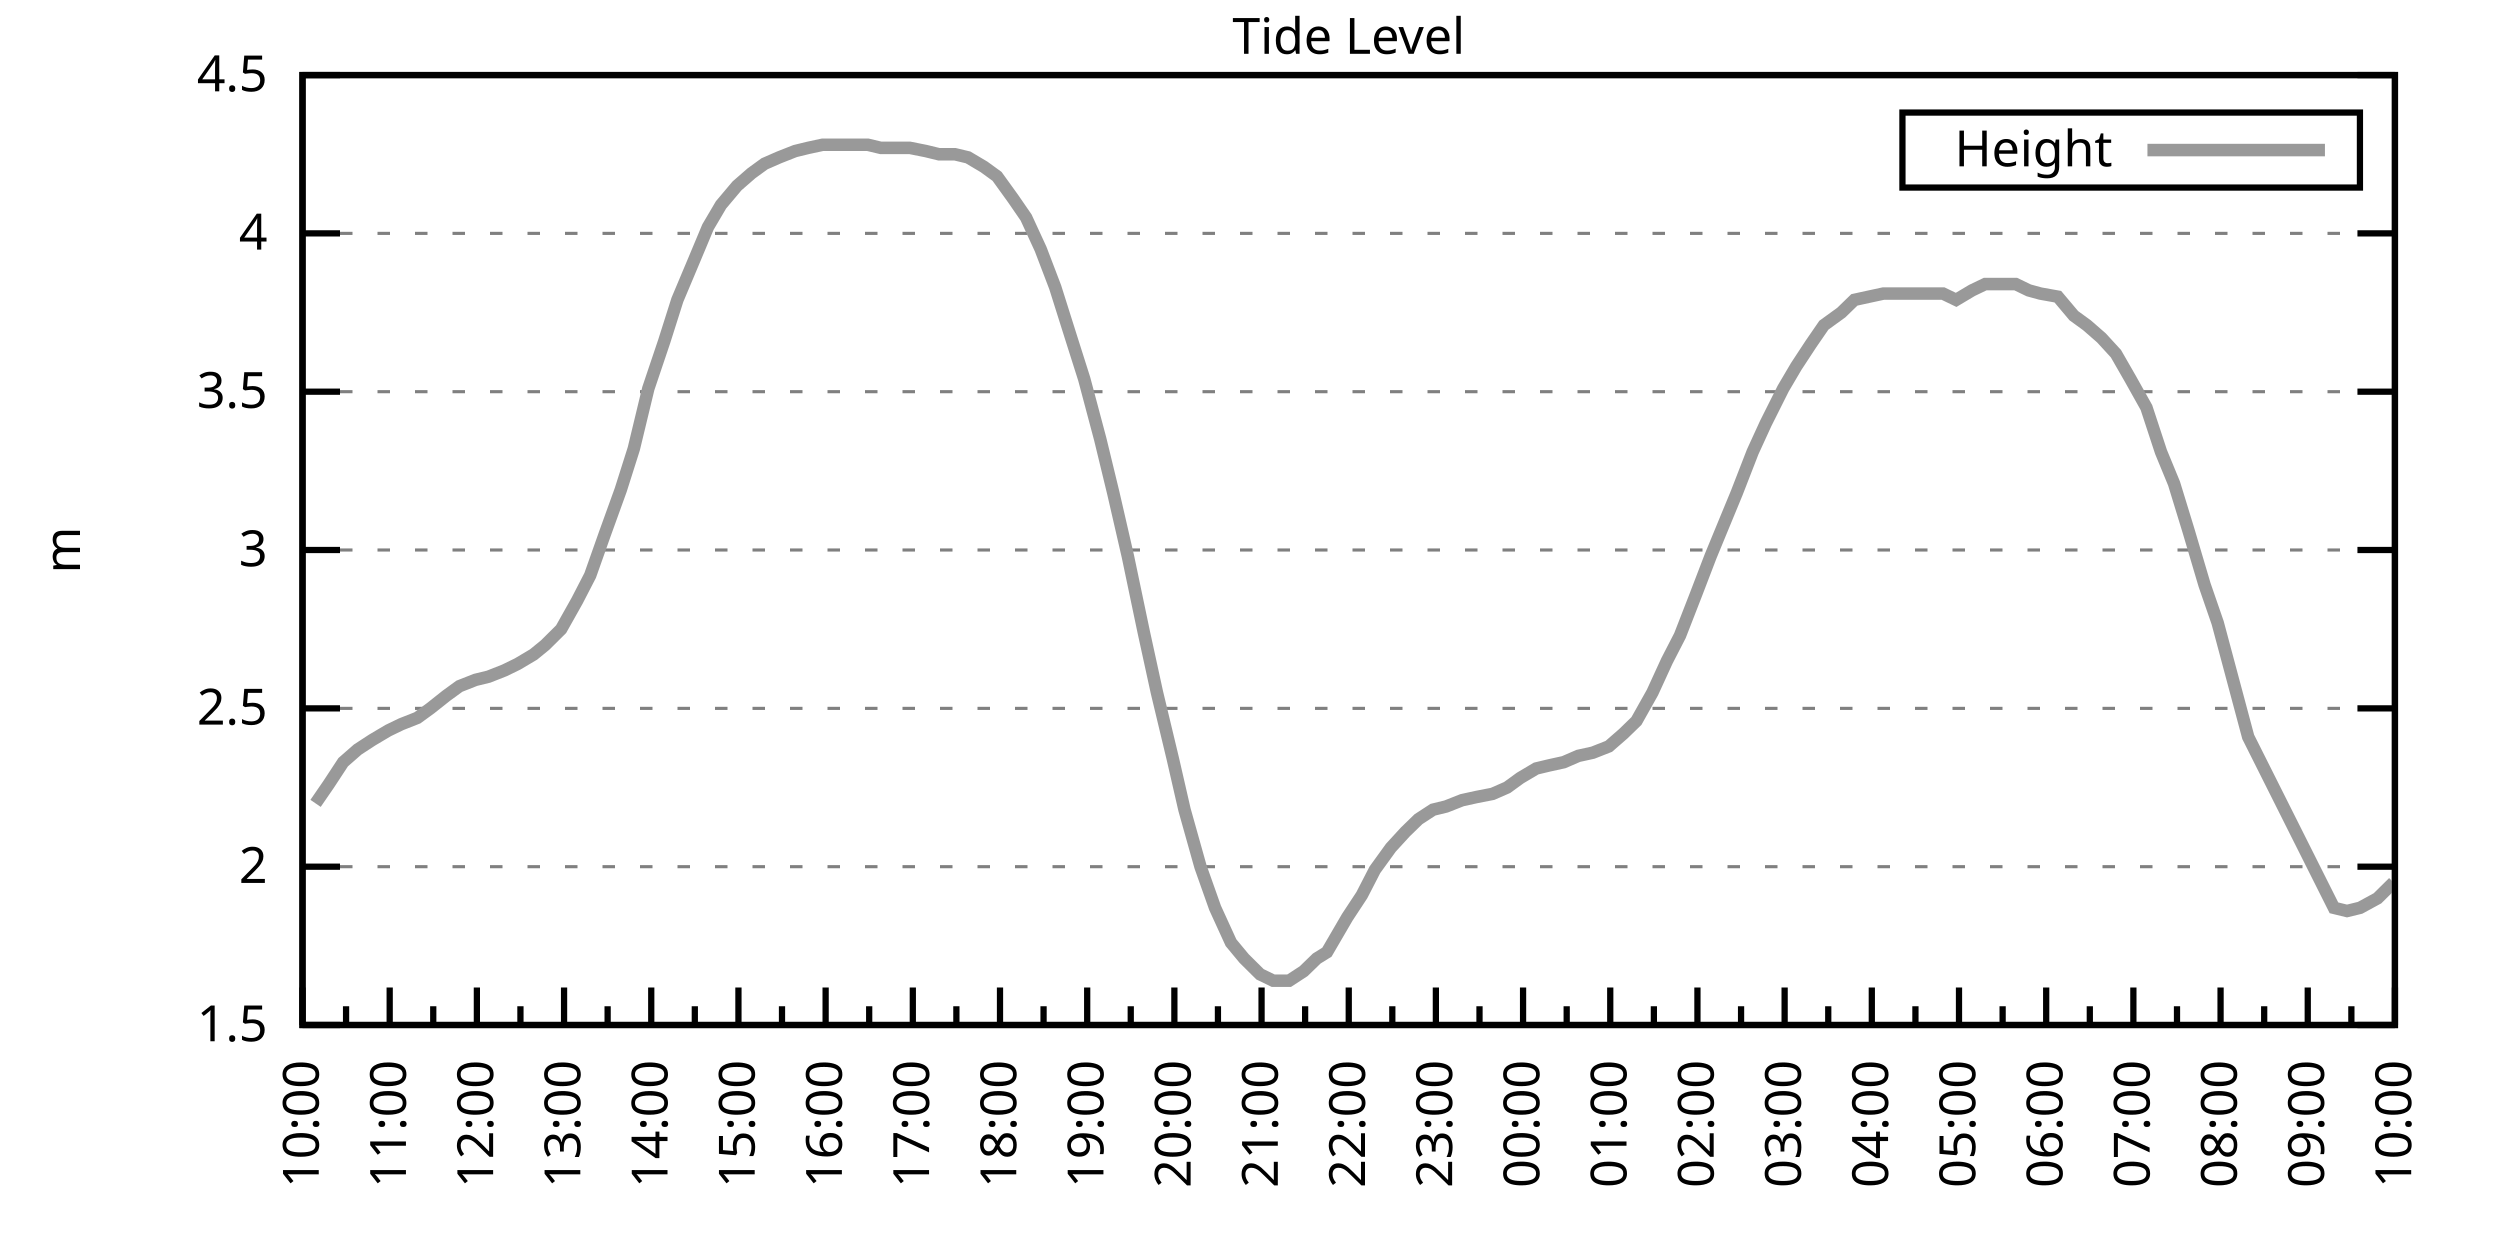
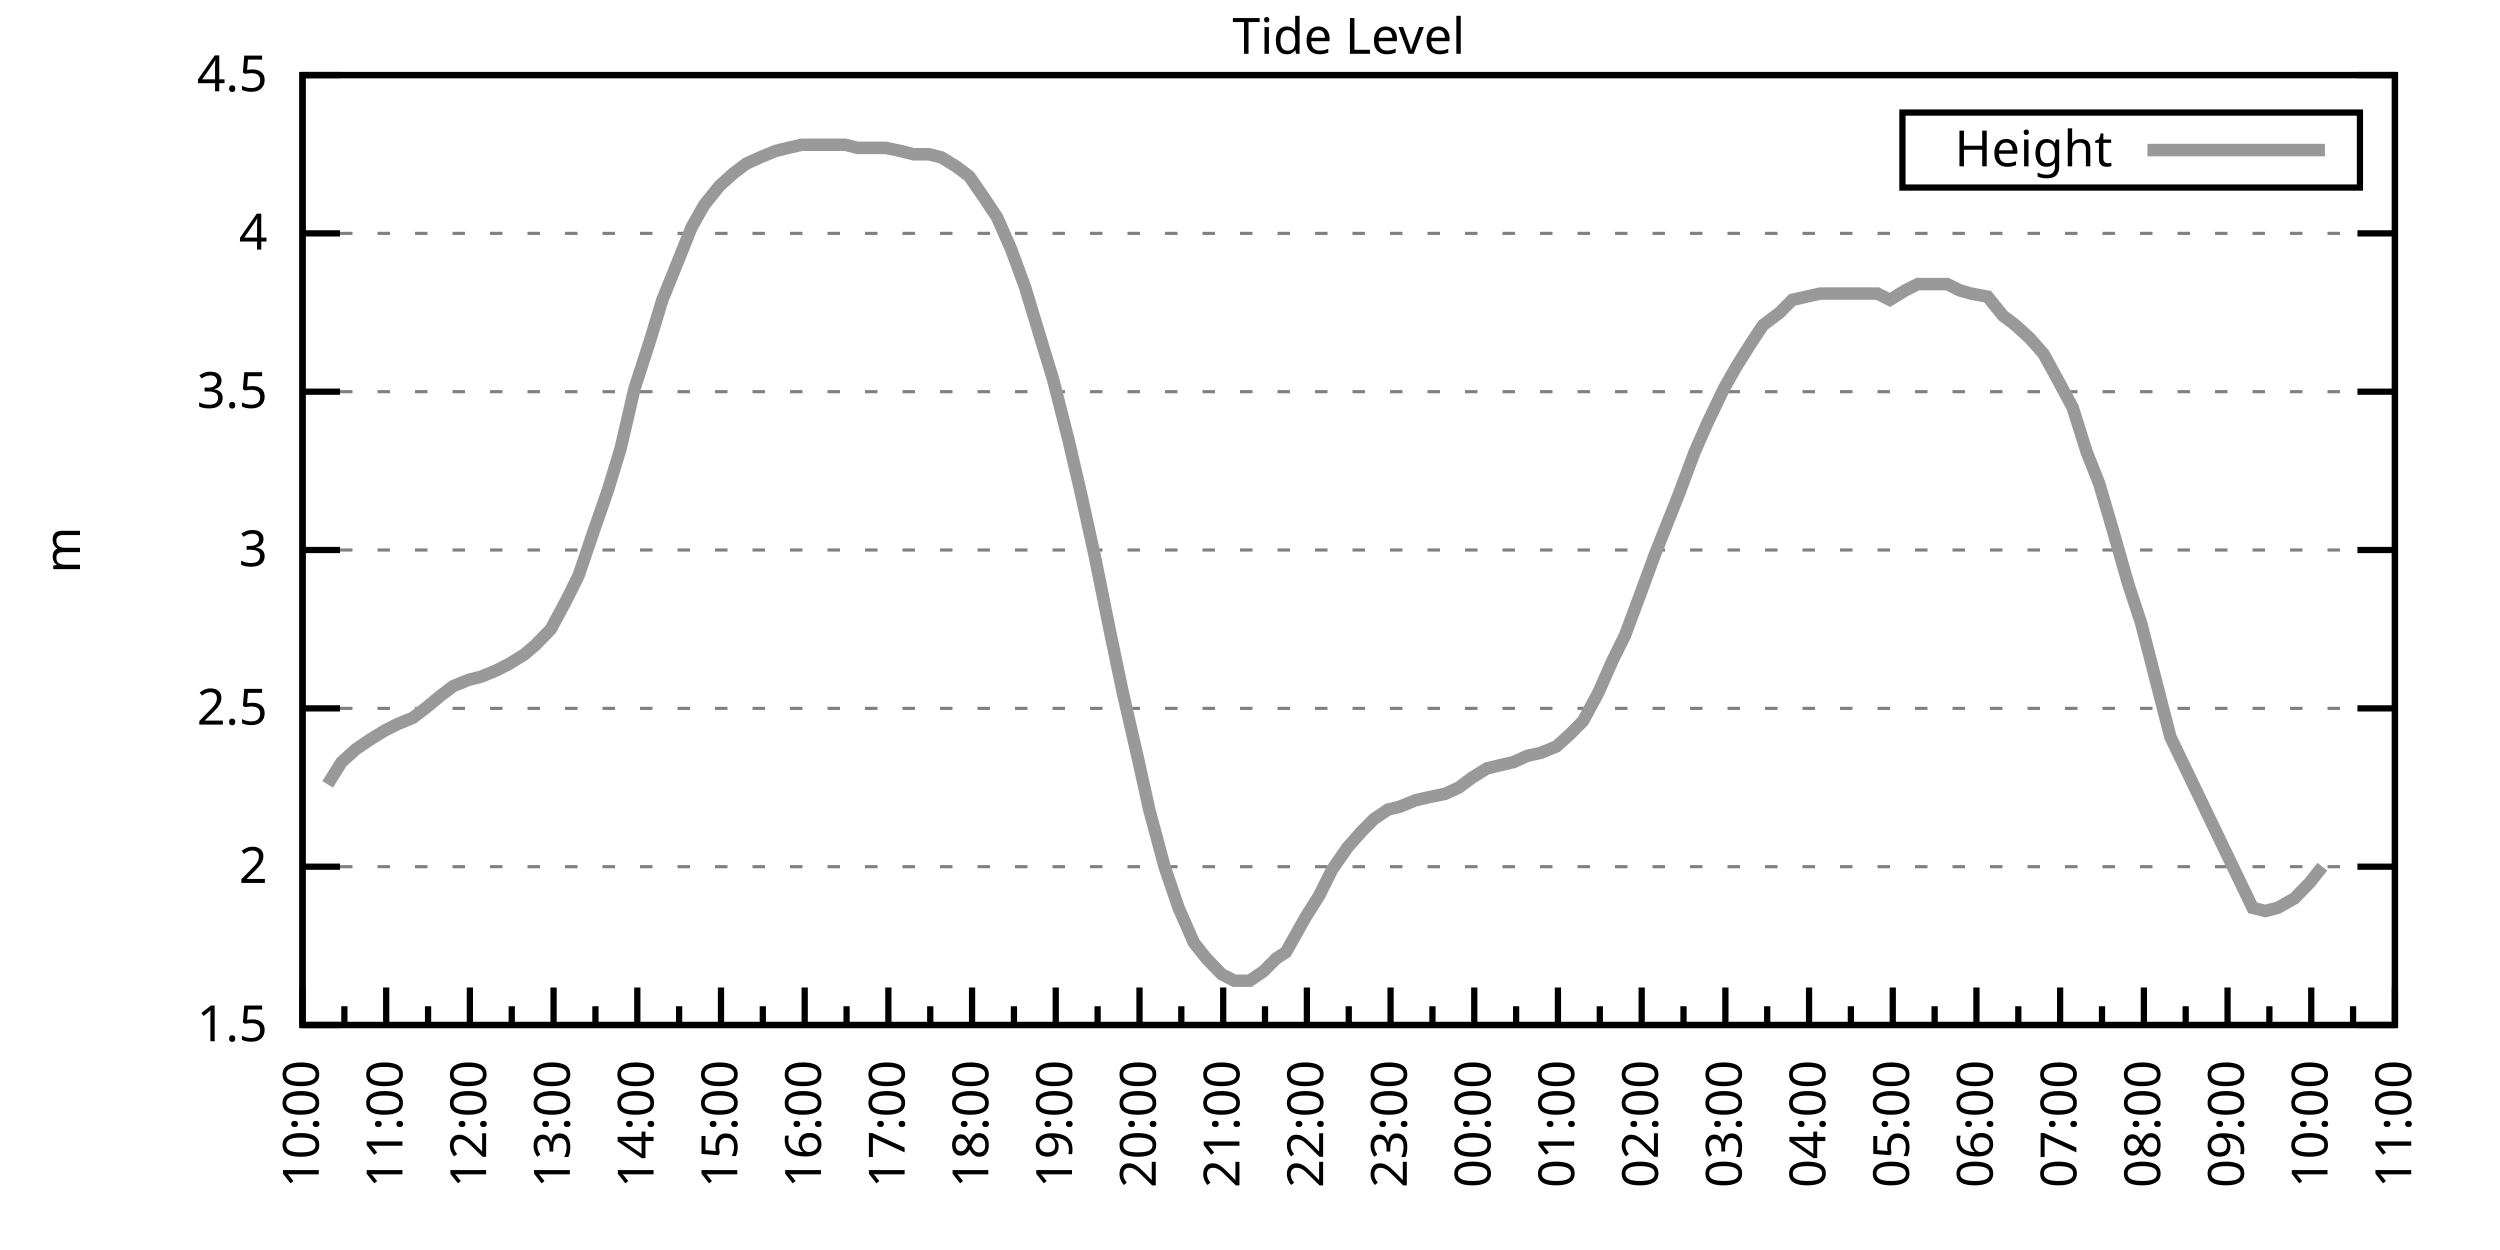
<svg xmlns="http://www.w3.org/2000/svg" xmlns:xlink="http://www.w3.org/1999/xlink" width="400" height="200" viewBox="0 0 400 200">
  <g id="gnuplot_canvas">
    <rect x="0" y="0" width="400" height="200" fill="none" />
    <defs>
      <circle id="gpDot" r="0.5" stroke-width="0.5" stroke="currentColor" />
      <path id="gpPt0" stroke-width="0.333" stroke="currentColor" d="M-1,0 h2 M0,-1 v2" />
      <path id="gpPt1" stroke-width="0.333" stroke="currentColor" d="M-1,-1 L1,1 M1,-1 L-1,1" />
      <path id="gpPt2" stroke-width="0.333" stroke="currentColor" d="M-1,0 L1,0 M0,-1 L0,1 M-1,-1 L1,1 M-1,1 L1,-1" />
      <rect id="gpPt3" stroke-width="0.333" stroke="currentColor" x="-1" y="-1" width="2" height="2" />
      <rect id="gpPt4" stroke-width="0.333" stroke="currentColor" fill="currentColor" x="-1" y="-1" width="2" height="2" />
      <circle id="gpPt5" stroke-width="0.333" stroke="currentColor" cx="0" cy="0" r="1" />
      <use xlink:href="#gpPt5" id="gpPt6" fill="currentColor" stroke="none" />
      <path id="gpPt7" stroke-width="0.333" stroke="currentColor" d="M0,-1.33 L-1.33,0.67 L1.33,0.67 z" />
      <use xlink:href="#gpPt7" id="gpPt8" fill="currentColor" stroke="none" />
      <use xlink:href="#gpPt7" id="gpPt9" stroke="currentColor" transform="rotate(180)" />
      <use xlink:href="#gpPt9" id="gpPt10" fill="currentColor" stroke="none" />
      <use xlink:href="#gpPt3" id="gpPt11" stroke="currentColor" transform="rotate(45)" />
      <use xlink:href="#gpPt11" id="gpPt12" fill="currentColor" stroke="none" />
      <path id="gpPt13" stroke-width="0.333" stroke="currentColor" d="M0,1.330 L1.265,0.411 L0.782,-1.067 L-0.782,-1.076 L-1.265,0.411 z" />
      <use xlink:href="#gpPt13" id="gpPt14" fill="currentColor" stroke="none" />
      <filter id="textbox" filterUnits="objectBoundingBox" x="0" y="0" height="1" width="1">
        <feFlood flood-color="white" flood-opacity="1" result="bgnd" />
        <feComposite in="SourceGraphic" in2="bgnd" operator="atop" />
      </filter>
      <filter id="greybox" filterUnits="objectBoundingBox" x="0" y="0" height="1" width="1">
        <feFlood flood-color="lightgrey" flood-opacity="1" result="grey" />
        <feComposite in="SourceGraphic" in2="grey" operator="atop" />
      </filter>
    </defs>
    <g fill="none" color="white" stroke="currentColor" stroke-width="1.00" stroke-linecap="butt" stroke-linejoin="miter">
</g>
    <g fill="none" color="black" stroke="currentColor" stroke-width="1.00" stroke-linecap="butt" stroke-linejoin="miter">
      <g stroke="none" shape-rendering="crispEdges">
        <polygon fill="rgb(255, 255, 255)" points="48.40,164.00 383.18,164.00 383.18,12.02 48.40,12.02 " />
      </g>
    </g>
    <g fill="none" color="black" stroke="currentColor" stroke-width="1.00" stroke-linecap="butt" stroke-linejoin="miter">
</g>
    <g fill="none" color="black" stroke="black" stroke-width="0.50" stroke-linecap="butt" stroke-linejoin="miter">
</g>
    <g fill="none" color="gray" stroke="currentColor" stroke-width="0.50" stroke-linecap="butt" stroke-linejoin="miter">
      <path stroke="gray" stroke-dasharray="2,4" class="gridline" d="M48.40,164.00 L383.19,164.00  " />
    </g>
    <g fill="none" color="gray" stroke="gray" stroke-width="1.00" stroke-linecap="butt" stroke-linejoin="miter">
</g>
    <g fill="none" color="black" stroke="currentColor" stroke-width="1.00" stroke-linecap="butt" stroke-linejoin="miter">
      <path stroke="black" d="M48.40,164.00 L54.40,164.00 M383.19,164.00 L377.19,164.00  " />
      <g transform="translate(42.80,166.60)" stroke="none" fill="black" font-family="Sans" font-size="8.00" text-anchor="end">
        <text>
          <tspan font-family="Sans"> 1.5</tspan>
        </text>
      </g>
    </g>
    <g fill="none" color="black" stroke="currentColor" stroke-width="1.00" stroke-linecap="butt" stroke-linejoin="miter">
</g>
    <g fill="none" color="black" stroke="black" stroke-width="0.50" stroke-linecap="butt" stroke-linejoin="miter">
</g>
    <g fill="none" color="gray" stroke="currentColor" stroke-width="0.50" stroke-linecap="butt" stroke-linejoin="miter">
      <path stroke="gray" stroke-dasharray="2,4" class="gridline" d="M48.40,138.67 L383.19,138.67  " />
    </g>
    <g fill="none" color="gray" stroke="gray" stroke-width="1.00" stroke-linecap="butt" stroke-linejoin="miter">
</g>
    <g fill="none" color="black" stroke="currentColor" stroke-width="1.00" stroke-linecap="butt" stroke-linejoin="miter">
      <path stroke="black" d="M48.40,138.67 L54.40,138.67 M383.19,138.67 L377.19,138.67  " />
      <g transform="translate(42.80,141.27)" stroke="none" fill="black" font-family="Sans" font-size="8.00" text-anchor="end">
        <text>
          <tspan font-family="Sans"> 2</tspan>
        </text>
      </g>
    </g>
    <g fill="none" color="black" stroke="currentColor" stroke-width="1.00" stroke-linecap="butt" stroke-linejoin="miter">
</g>
    <g fill="none" color="black" stroke="black" stroke-width="0.50" stroke-linecap="butt" stroke-linejoin="miter">
</g>
    <g fill="none" color="gray" stroke="currentColor" stroke-width="0.50" stroke-linecap="butt" stroke-linejoin="miter">
      <path stroke="gray" stroke-dasharray="2,4" class="gridline" d="M48.40,113.34 L383.19,113.34  " />
    </g>
    <g fill="none" color="gray" stroke="gray" stroke-width="1.00" stroke-linecap="butt" stroke-linejoin="miter">
</g>
    <g fill="none" color="black" stroke="currentColor" stroke-width="1.00" stroke-linecap="butt" stroke-linejoin="miter">
      <path stroke="black" d="M48.40,113.34 L54.40,113.34 M383.19,113.34 L377.19,113.34  " />
      <g transform="translate(42.80,115.94)" stroke="none" fill="black" font-family="Sans" font-size="8.00" text-anchor="end">
        <text>
          <tspan font-family="Sans"> 2.5</tspan>
        </text>
      </g>
    </g>
    <g fill="none" color="black" stroke="currentColor" stroke-width="1.00" stroke-linecap="butt" stroke-linejoin="miter">
</g>
    <g fill="none" color="black" stroke="black" stroke-width="0.50" stroke-linecap="butt" stroke-linejoin="miter">
</g>
    <g fill="none" color="gray" stroke="currentColor" stroke-width="0.50" stroke-linecap="butt" stroke-linejoin="miter">
      <path stroke="gray" stroke-dasharray="2,4" class="gridline" d="M48.40,88.00 L383.19,88.00  " />
    </g>
    <g fill="none" color="gray" stroke="gray" stroke-width="1.00" stroke-linecap="butt" stroke-linejoin="miter">
</g>
    <g fill="none" color="black" stroke="currentColor" stroke-width="1.00" stroke-linecap="butt" stroke-linejoin="miter">
      <path stroke="black" d="M48.40,88.00 L54.40,88.00 M383.19,88.00 L377.19,88.00  " />
      <g transform="translate(42.80,90.60)" stroke="none" fill="black" font-family="Sans" font-size="8.00" text-anchor="end">
        <text>
          <tspan font-family="Sans"> 3</tspan>
        </text>
      </g>
    </g>
    <g fill="none" color="black" stroke="currentColor" stroke-width="1.00" stroke-linecap="butt" stroke-linejoin="miter">
</g>
    <g fill="none" color="black" stroke="black" stroke-width="0.50" stroke-linecap="butt" stroke-linejoin="miter">
</g>
    <g fill="none" color="gray" stroke="currentColor" stroke-width="0.50" stroke-linecap="butt" stroke-linejoin="miter">
      <path stroke="gray" stroke-dasharray="2,4" class="gridline" d="M48.40,62.67 L383.19,62.67  " />
    </g>
    <g fill="none" color="gray" stroke="gray" stroke-width="1.00" stroke-linecap="butt" stroke-linejoin="miter">
</g>
    <g fill="none" color="black" stroke="currentColor" stroke-width="1.00" stroke-linecap="butt" stroke-linejoin="miter">
      <path stroke="black" d="M48.40,62.67 L54.40,62.67 M383.19,62.67 L377.19,62.67  " />
      <g transform="translate(42.80,65.27)" stroke="none" fill="black" font-family="Sans" font-size="8.00" text-anchor="end">
        <text>
          <tspan font-family="Sans"> 3.5</tspan>
        </text>
      </g>
    </g>
    <g fill="none" color="black" stroke="currentColor" stroke-width="1.00" stroke-linecap="butt" stroke-linejoin="miter">
</g>
    <g fill="none" color="black" stroke="black" stroke-width="0.50" stroke-linecap="butt" stroke-linejoin="miter">
</g>
    <g fill="none" color="gray" stroke="currentColor" stroke-width="0.50" stroke-linecap="butt" stroke-linejoin="miter">
      <path stroke="gray" stroke-dasharray="2,4" class="gridline" d="M48.40,37.34 L383.19,37.34  " />
    </g>
    <g fill="none" color="gray" stroke="gray" stroke-width="1.00" stroke-linecap="butt" stroke-linejoin="miter">
</g>
    <g fill="none" color="black" stroke="currentColor" stroke-width="1.00" stroke-linecap="butt" stroke-linejoin="miter">
      <path stroke="black" d="M48.40,37.34 L54.40,37.34 M383.19,37.34 L377.19,37.34  " />
      <g transform="translate(42.80,39.94)" stroke="none" fill="black" font-family="Sans" font-size="8.00" text-anchor="end">
        <text>
          <tspan font-family="Sans"> 4</tspan>
        </text>
      </g>
    </g>
    <g fill="none" color="black" stroke="currentColor" stroke-width="1.00" stroke-linecap="butt" stroke-linejoin="miter">
</g>
    <g fill="none" color="black" stroke="black" stroke-width="0.50" stroke-linecap="butt" stroke-linejoin="miter">
</g>
    <g fill="none" color="gray" stroke="currentColor" stroke-width="0.50" stroke-linecap="butt" stroke-linejoin="miter">
      <path stroke="gray" stroke-dasharray="2,4" class="gridline" d="M48.40,12.01 L383.19,12.01  " />
    </g>
    <g fill="none" color="gray" stroke="gray" stroke-width="1.00" stroke-linecap="butt" stroke-linejoin="miter">
</g>
    <g fill="none" color="black" stroke="currentColor" stroke-width="1.00" stroke-linecap="butt" stroke-linejoin="miter">
      <path stroke="black" d="M48.40,12.01 L54.40,12.01 M383.19,12.01 L377.19,12.01  " />
      <g transform="translate(42.80,14.61)" stroke="none" fill="black" font-family="Sans" font-size="8.00" text-anchor="end">
        <text>
          <tspan font-family="Sans"> 4.5</tspan>
        </text>
      </g>
    </g>
    <g fill="none" color="black" stroke="currentColor" stroke-width="1.00" stroke-linecap="butt" stroke-linejoin="miter">
      <path stroke="black" d="M48.40,164.00 L48.40,158.00  " />
      <g transform="translate(51.00,169.60) rotate(270)" stroke="none" fill="black" font-family="Sans" font-size="8.00" text-anchor="end">
        <text>
          <tspan font-family="Sans">10:00</tspan>
        </text>
      </g>
    </g>
    <g fill="none" color="black" stroke="currentColor" stroke-width="1.00" stroke-linecap="butt" stroke-linejoin="miter">
-       <path stroke="black" d="M55.37,164.00 L55.37,161.00 M62.35,164.00 L62.35,158.00  " />
-       <g transform="translate(64.95,169.60) rotate(270)" stroke="none" fill="black" font-family="Sans" font-size="8.00" text-anchor="end">
+       <path stroke="black" d="M55.10,164.00 L55.10,161.00 M61.79,164.00 L61.79,158.00  " />
+       <g transform="translate(64.39,169.60) rotate(270)" stroke="none" fill="black" font-family="Sans" font-size="8.00" text-anchor="end">
        <text>
          <tspan font-family="Sans">11:00</tspan>
        </text>
      </g>
    </g>
    <g fill="none" color="black" stroke="currentColor" stroke-width="1.00" stroke-linecap="butt" stroke-linejoin="miter">
-       <path stroke="black" d="M69.32,164.00 L69.32,161.00 M76.30,164.00 L76.30,158.00  " />
-       <g transform="translate(78.90,169.60) rotate(270)" stroke="none" fill="black" font-family="Sans" font-size="8.00" text-anchor="end">
+       <path stroke="black" d="M68.49,164.00 L68.49,161.00 M75.18,164.00 L75.18,158.00  " />
+       <g transform="translate(77.78,169.60) rotate(270)" stroke="none" fill="black" font-family="Sans" font-size="8.00" text-anchor="end">
        <text>
          <tspan font-family="Sans">12:00</tspan>
        </text>
      </g>
    </g>
    <g fill="none" color="black" stroke="currentColor" stroke-width="1.00" stroke-linecap="butt" stroke-linejoin="miter">
-       <path stroke="black" d="M83.27,164.00 L83.27,161.00 M90.25,164.00 L90.25,158.00  " />
-       <g transform="translate(92.85,169.60) rotate(270)" stroke="none" fill="black" font-family="Sans" font-size="8.00" text-anchor="end">
+       <path stroke="black" d="M81.88,164.00 L81.88,161.00 M88.57,164.00 L88.57,158.00  " />
+       <g transform="translate(91.17,169.60) rotate(270)" stroke="none" fill="black" font-family="Sans" font-size="8.00" text-anchor="end">
        <text>
          <tspan font-family="Sans">13:00</tspan>
        </text>
      </g>
    </g>
    <g fill="none" color="black" stroke="currentColor" stroke-width="1.00" stroke-linecap="butt" stroke-linejoin="miter">
-       <path stroke="black" d="M97.22,164.00 L97.22,161.00 M104.20,164.00 L104.20,158.00  " />
-       <g transform="translate(106.80,169.60) rotate(270)" stroke="none" fill="black" font-family="Sans" font-size="8.00" text-anchor="end">
+       <path stroke="black" d="M95.27,164.00 L95.27,161.00 M101.97,164.00 L101.97,158.00  " />
+       <g transform="translate(104.57,169.60) rotate(270)" stroke="none" fill="black" font-family="Sans" font-size="8.00" text-anchor="end">
        <text>
          <tspan font-family="Sans">14:00</tspan>
        </text>
      </g>
    </g>
    <g fill="none" color="black" stroke="currentColor" stroke-width="1.00" stroke-linecap="butt" stroke-linejoin="miter">
-       <path stroke="black" d="M111.17,164.00 L111.17,161.00 M118.15,164.00 L118.15,158.00  " />
-       <g transform="translate(120.75,169.60) rotate(270)" stroke="none" fill="black" font-family="Sans" font-size="8.00" text-anchor="end">
+       <path stroke="black" d="M108.66,164.00 L108.66,161.00 M115.36,164.00 L115.36,158.00  " />
+       <g transform="translate(117.96,169.60) rotate(270)" stroke="none" fill="black" font-family="Sans" font-size="8.00" text-anchor="end">
        <text>
          <tspan font-family="Sans">15:00</tspan>
        </text>
      </g>
    </g>
    <g fill="none" color="black" stroke="currentColor" stroke-width="1.00" stroke-linecap="butt" stroke-linejoin="miter">
-       <path stroke="black" d="M125.12,164.00 L125.12,161.00 M132.10,164.00 L132.10,158.00  " />
-       <g transform="translate(134.70,169.60) rotate(270)" stroke="none" fill="black" font-family="Sans" font-size="8.00" text-anchor="end">
+       <path stroke="black" d="M122.05,164.00 L122.05,161.00 M128.75,164.00 L128.75,158.00  " />
+       <g transform="translate(131.35,169.60) rotate(270)" stroke="none" fill="black" font-family="Sans" font-size="8.00" text-anchor="end">
        <text>
          <tspan font-family="Sans">16:00</tspan>
        </text>
      </g>
    </g>
    <g fill="none" color="black" stroke="currentColor" stroke-width="1.00" stroke-linecap="butt" stroke-linejoin="miter">
-       <path stroke="black" d="M139.07,164.00 L139.07,161.00 M146.05,164.00 L146.05,158.00  " />
-       <g transform="translate(148.65,169.60) rotate(270)" stroke="none" fill="black" font-family="Sans" font-size="8.00" text-anchor="end">
+       <path stroke="black" d="M135.45,164.00 L135.45,161.00 M142.14,164.00 L142.14,158.00  " />
+       <g transform="translate(144.74,169.60) rotate(270)" stroke="none" fill="black" font-family="Sans" font-size="8.00" text-anchor="end">
        <text>
          <tspan font-family="Sans">17:00</tspan>
        </text>
      </g>
    </g>
    <g fill="none" color="black" stroke="currentColor" stroke-width="1.00" stroke-linecap="butt" stroke-linejoin="miter">
-       <path stroke="black" d="M153.02,164.00 L153.02,161.00 M160.00,164.00 L160.00,158.00  " />
-       <g transform="translate(162.60,169.60) rotate(270)" stroke="none" fill="black" font-family="Sans" font-size="8.00" text-anchor="end">
+       <path stroke="black" d="M148.84,164.00 L148.84,161.00 M155.53,164.00 L155.53,158.00  " />
+       <g transform="translate(158.13,169.60) rotate(270)" stroke="none" fill="black" font-family="Sans" font-size="8.00" text-anchor="end">
        <text>
          <tspan font-family="Sans">18:00</tspan>
        </text>
      </g>
    </g>
    <g fill="none" color="black" stroke="currentColor" stroke-width="1.00" stroke-linecap="butt" stroke-linejoin="miter">
-       <path stroke="black" d="M166.97,164.00 L166.97,161.00 M173.95,164.00 L173.95,158.00  " />
-       <g transform="translate(176.55,169.60) rotate(270)" stroke="none" fill="black" font-family="Sans" font-size="8.00" text-anchor="end">
+       <path stroke="black" d="M162.23,164.00 L162.23,161.00 M168.92,164.00 L168.92,158.00  " />
+       <g transform="translate(171.52,169.60) rotate(270)" stroke="none" fill="black" font-family="Sans" font-size="8.00" text-anchor="end">
        <text>
          <tspan font-family="Sans">19:00</tspan>
        </text>
      </g>
    </g>
    <g fill="none" color="black" stroke="currentColor" stroke-width="1.00" stroke-linecap="butt" stroke-linejoin="miter">
-       <path stroke="black" d="M180.92,164.00 L180.92,161.00 M187.90,164.00 L187.90,158.00  " />
-       <g transform="translate(190.50,169.60) rotate(270)" stroke="none" fill="black" font-family="Sans" font-size="8.00" text-anchor="end">
+       <path stroke="black" d="M175.62,164.00 L175.62,161.00 M182.32,164.00 L182.32,158.00  " />
+       <g transform="translate(184.92,169.60) rotate(270)" stroke="none" fill="black" font-family="Sans" font-size="8.00" text-anchor="end">
        <text>
          <tspan font-family="Sans">20:00</tspan>
        </text>
      </g>
    </g>
    <g fill="none" color="black" stroke="currentColor" stroke-width="1.00" stroke-linecap="butt" stroke-linejoin="miter">
-       <path stroke="black" d="M194.87,164.00 L194.87,161.00 M201.85,164.00 L201.85,158.00  " />
-       <g transform="translate(204.45,169.60) rotate(270)" stroke="none" fill="black" font-family="Sans" font-size="8.00" text-anchor="end">
+       <path stroke="black" d="M189.01,164.00 L189.01,161.00 M195.71,164.00 L195.71,158.00  " />
+       <g transform="translate(198.31,169.60) rotate(270)" stroke="none" fill="black" font-family="Sans" font-size="8.00" text-anchor="end">
        <text>
          <tspan font-family="Sans">21:00</tspan>
        </text>
      </g>
    </g>
    <g fill="none" color="black" stroke="currentColor" stroke-width="1.00" stroke-linecap="butt" stroke-linejoin="miter">
-       <path stroke="black" d="M208.82,164.00 L208.82,161.00 M215.80,164.00 L215.80,158.00  " />
-       <g transform="translate(218.40,169.60) rotate(270)" stroke="none" fill="black" font-family="Sans" font-size="8.00" text-anchor="end">
+       <path stroke="black" d="M202.40,164.00 L202.40,161.00 M209.10,164.00 L209.10,158.00  " />
+       <g transform="translate(211.70,169.60) rotate(270)" stroke="none" fill="black" font-family="Sans" font-size="8.00" text-anchor="end">
        <text>
          <tspan font-family="Sans">22:00</tspan>
        </text>
      </g>
    </g>
    <g fill="none" color="black" stroke="currentColor" stroke-width="1.00" stroke-linecap="butt" stroke-linejoin="miter">
-       <path stroke="black" d="M222.77,164.00 L222.77,161.00 M229.74,164.00 L229.74,158.00  " />
-       <g transform="translate(232.34,169.60) rotate(270)" stroke="none" fill="black" font-family="Sans" font-size="8.00" text-anchor="end">
+       <path stroke="black" d="M215.80,164.00 L215.80,161.00 M222.49,164.00 L222.49,158.00  " />
+       <g transform="translate(225.09,169.60) rotate(270)" stroke="none" fill="black" font-family="Sans" font-size="8.00" text-anchor="end">
        <text>
          <tspan font-family="Sans">23:00</tspan>
        </text>
      </g>
    </g>
    <g fill="none" color="black" stroke="currentColor" stroke-width="1.00" stroke-linecap="butt" stroke-linejoin="miter">
-       <path stroke="black" d="M236.72,164.00 L236.72,161.00 M243.69,164.00 L243.69,158.00  " />
-       <g transform="translate(246.29,169.60) rotate(270)" stroke="none" fill="black" font-family="Sans" font-size="8.00" text-anchor="end">
+       <path stroke="black" d="M229.19,164.00 L229.19,161.00 M235.88,164.00 L235.88,158.00  " />
+       <g transform="translate(238.48,169.60) rotate(270)" stroke="none" fill="black" font-family="Sans" font-size="8.00" text-anchor="end">
        <text>
          <tspan font-family="Sans">00:00</tspan>
        </text>
      </g>
    </g>
    <g fill="none" color="black" stroke="currentColor" stroke-width="1.00" stroke-linecap="butt" stroke-linejoin="miter">
-       <path stroke="black" d="M250.67,164.00 L250.67,161.00 M257.64,164.00 L257.64,158.00  " />
-       <g transform="translate(260.24,169.60) rotate(270)" stroke="none" fill="black" font-family="Sans" font-size="8.00" text-anchor="end">
+       <path stroke="black" d="M242.58,164.00 L242.58,161.00 M249.27,164.00 L249.27,158.00  " />
+       <g transform="translate(251.87,169.60) rotate(270)" stroke="none" fill="black" font-family="Sans" font-size="8.00" text-anchor="end">
        <text>
          <tspan font-family="Sans">01:00</tspan>
        </text>
      </g>
    </g>
    <g fill="none" color="black" stroke="currentColor" stroke-width="1.00" stroke-linecap="butt" stroke-linejoin="miter">
-       <path stroke="black" d="M264.62,164.00 L264.62,161.00 M271.59,164.00 L271.59,158.00  " />
-       <g transform="translate(274.19,169.60) rotate(270)" stroke="none" fill="black" font-family="Sans" font-size="8.00" text-anchor="end">
+       <path stroke="black" d="M255.97,164.00 L255.97,161.00 M262.67,164.00 L262.67,158.00  " />
+       <g transform="translate(265.27,169.60) rotate(270)" stroke="none" fill="black" font-family="Sans" font-size="8.00" text-anchor="end">
        <text>
          <tspan font-family="Sans">02:00</tspan>
        </text>
      </g>
    </g>
    <g fill="none" color="black" stroke="currentColor" stroke-width="1.00" stroke-linecap="butt" stroke-linejoin="miter">
-       <path stroke="black" d="M278.57,164.00 L278.57,161.00 M285.54,164.00 L285.54,158.00  " />
-       <g transform="translate(288.14,169.60) rotate(270)" stroke="none" fill="black" font-family="Sans" font-size="8.00" text-anchor="end">
+       <path stroke="black" d="M269.36,164.00 L269.36,161.00 M276.06,164.00 L276.06,158.00  " />
+       <g transform="translate(278.66,169.60) rotate(270)" stroke="none" fill="black" font-family="Sans" font-size="8.00" text-anchor="end">
        <text>
          <tspan font-family="Sans">03:00</tspan>
        </text>
      </g>
    </g>
    <g fill="none" color="black" stroke="currentColor" stroke-width="1.00" stroke-linecap="butt" stroke-linejoin="miter">
-       <path stroke="black" d="M292.52,164.00 L292.52,161.00 M299.49,164.00 L299.49,158.00  " />
-       <g transform="translate(302.09,169.60) rotate(270)" stroke="none" fill="black" font-family="Sans" font-size="8.00" text-anchor="end">
+       <path stroke="black" d="M282.75,164.00 L282.75,161.00 M289.45,164.00 L289.45,158.00  " />
+       <g transform="translate(292.05,169.60) rotate(270)" stroke="none" fill="black" font-family="Sans" font-size="8.00" text-anchor="end">
        <text>
          <tspan font-family="Sans">04:00</tspan>
        </text>
      </g>
    </g>
    <g fill="none" color="black" stroke="currentColor" stroke-width="1.00" stroke-linecap="butt" stroke-linejoin="miter">
-       <path stroke="black" d="M306.47,164.00 L306.47,161.00 M313.44,164.00 L313.44,158.00  " />
-       <g transform="translate(316.04,169.60) rotate(270)" stroke="none" fill="black" font-family="Sans" font-size="8.00" text-anchor="end">
+       <path stroke="black" d="M296.14,164.00 L296.14,161.00 M302.84,164.00 L302.84,158.00  " />
+       <g transform="translate(305.44,169.60) rotate(270)" stroke="none" fill="black" font-family="Sans" font-size="8.00" text-anchor="end">
        <text>
          <tspan font-family="Sans">05:00</tspan>
        </text>
      </g>
    </g>
    <g fill="none" color="black" stroke="currentColor" stroke-width="1.00" stroke-linecap="butt" stroke-linejoin="miter">
-       <path stroke="black" d="M320.42,164.00 L320.42,161.00 M327.39,164.00 L327.39,158.00  " />
-       <g transform="translate(329.99,169.60) rotate(270)" stroke="none" fill="black" font-family="Sans" font-size="8.00" text-anchor="end">
+       <path stroke="black" d="M309.54,164.00 L309.54,161.00 M316.23,164.00 L316.23,158.00  " />
+       <g transform="translate(318.83,169.60) rotate(270)" stroke="none" fill="black" font-family="Sans" font-size="8.00" text-anchor="end">
        <text>
          <tspan font-family="Sans">06:00</tspan>
        </text>
      </g>
    </g>
    <g fill="none" color="black" stroke="currentColor" stroke-width="1.00" stroke-linecap="butt" stroke-linejoin="miter">
-       <path stroke="black" d="M334.37,164.00 L334.37,161.00 M341.34,164.00 L341.34,158.00  " />
-       <g transform="translate(343.94,169.60) rotate(270)" stroke="none" fill="black" font-family="Sans" font-size="8.00" text-anchor="end">
+       <path stroke="black" d="M322.93,164.00 L322.93,161.00 M329.62,164.00 L329.62,158.00  " />
+       <g transform="translate(332.22,169.60) rotate(270)" stroke="none" fill="black" font-family="Sans" font-size="8.00" text-anchor="end">
        <text>
          <tspan font-family="Sans">07:00</tspan>
        </text>
      </g>
    </g>
    <g fill="none" color="black" stroke="currentColor" stroke-width="1.00" stroke-linecap="butt" stroke-linejoin="miter">
-       <path stroke="black" d="M348.32,164.00 L348.32,161.00 M355.29,164.00 L355.29,158.00  " />
-       <g transform="translate(357.89,169.60) rotate(270)" stroke="none" fill="black" font-family="Sans" font-size="8.00" text-anchor="end">
+       <path stroke="black" d="M336.32,164.00 L336.32,161.00 M343.02,164.00 L343.02,158.00  " />
+       <g transform="translate(345.62,169.60) rotate(270)" stroke="none" fill="black" font-family="Sans" font-size="8.00" text-anchor="end">
        <text>
          <tspan font-family="Sans">08:00</tspan>
        </text>
      </g>
    </g>
    <g fill="none" color="black" stroke="currentColor" stroke-width="1.00" stroke-linecap="butt" stroke-linejoin="miter">
-       <path stroke="black" d="M362.27,164.00 L362.27,161.00 M369.24,164.00 L369.24,158.00  " />
-       <g transform="translate(371.84,169.60) rotate(270)" stroke="none" fill="black" font-family="Sans" font-size="8.00" text-anchor="end">
+       <path stroke="black" d="M349.71,164.00 L349.71,161.00 M356.41,164.00 L356.41,158.00  " />
+       <g transform="translate(359.01,169.60) rotate(270)" stroke="none" fill="black" font-family="Sans" font-size="8.00" text-anchor="end">
        <text>
          <tspan font-family="Sans">09:00</tspan>
        </text>
      </g>
    </g>
    <g fill="none" color="black" stroke="currentColor" stroke-width="1.00" stroke-linecap="butt" stroke-linejoin="miter">
-       <path stroke="black" d="M376.22,164.00 L376.22,161.00 M383.19,164.00 L383.19,158.00  " />
+       <path stroke="black" d="M363.10,164.00 L363.10,161.00 M369.80,164.00 L369.80,158.00  " />
+       <g transform="translate(372.40,169.60) rotate(270)" stroke="none" fill="black" font-family="Sans" font-size="8.00" text-anchor="end">
+         <text>
+           <tspan font-family="Sans">10:00</tspan>
+         </text>
+       </g>
+     </g>
+     <g fill="none" color="black" stroke="currentColor" stroke-width="1.00" stroke-linecap="butt" stroke-linejoin="miter">
+       <path stroke="black" d="M376.49,164.00 L376.49,161.00 M383.19,164.00 L383.19,158.00  " />
      <g transform="translate(385.79,169.60) rotate(270)" stroke="none" fill="black" font-family="Sans" font-size="8.00" text-anchor="end">
        <text>
-           <tspan font-family="Sans">10:00</tspan>
+           <tspan font-family="Sans">11:00</tspan>
        </text>
      </g>
    </g>
    <g fill="none" color="black" stroke="currentColor" stroke-width="1.00" stroke-linecap="butt" stroke-linejoin="miter">
</g>
    <g fill="none" color="black" stroke="currentColor" stroke-width="1.00" stroke-linecap="butt" stroke-linejoin="miter">
      <path stroke="black" d="M48.40,12.01 L48.40,164.00 L383.19,164.00 L383.19,12.01 L48.40,12.01 Z  " />
    </g>
    <g fill="none" color="black" stroke="currentColor" stroke-width="1.00" stroke-linecap="butt" stroke-linejoin="miter">
      <g transform="translate(12.80,88.01) rotate(270)" stroke="none" fill="black" font-family="Sans" font-size="8.00" text-anchor="middle">
        <text>
          <tspan font-family="Sans">m</tspan>
        </text>
      </g>
    </g>
    <g fill="none" color="black" stroke="currentColor" stroke-width="1.00" stroke-linecap="butt" stroke-linejoin="miter">
</g>
    <g fill="none" color="black" stroke="currentColor" stroke-width="1.00" stroke-linecap="butt" stroke-linejoin="miter">
      <path stroke="black" d="M304.39,30.01 L304.39,18.01 L377.59,18.01 L377.59,30.01 L304.39,30.01 Z  " />
    </g>
    <g id="Tide_level_plot_1">
      <g fill="none" color="white" stroke="black" stroke-width="2.00" stroke-linecap="butt" stroke-linejoin="miter">
</g>
      <g fill="none" color="black" stroke="currentColor" stroke-width="2.00" stroke-linecap="butt" stroke-linejoin="miter">
        <g transform="translate(337.99,26.61)" stroke="none" fill="black" font-family="Sans" font-size="8.00" text-anchor="end">
          <text>
            <tspan font-family="Sans">Height</tspan>
          </text>
        </g>
      </g>
      <g fill="none" color="black" stroke="currentColor" stroke-width="2.00" stroke-linecap="butt" stroke-linejoin="miter">
-         <path stroke="rgb(153, 153, 153)" d="M343.59,24.01 L371.99,24.01 M50.49,128.54 L52.58,125.50 L54.91,121.95 L57.23,119.92 L59.56,118.40 L62.12,116.88   L64.21,115.87 L66.77,114.86 L68.86,113.34 L71.42,111.31 L73.51,109.79 L76.07,108.78 L78.16,108.27 L80.72,107.26   L82.81,106.24 L85.37,104.72 L87.23,103.20 L89.78,100.67 L92.34,96.11 L94.43,92.06 L96.76,85.47 L99.32,78.38   L101.41,71.79 L103.73,62.17 L106.29,54.57 L108.38,47.98 L110.94,41.90 L113.27,36.33 L115.36,32.78 L117.92,29.74   L120.24,27.72 L122.33,26.20 L124.66,25.18 L127.22,24.17 L129.31,23.66 L131.63,23.16 L133.96,23.16 L136.28,23.16   L138.84,23.16 L140.93,23.66 L143.49,23.66 L145.58,23.66 L148.14,24.17 L150.23,24.68 L152.79,24.68 L154.88,25.18   L157.44,26.70 L159.53,28.22 L162.09,31.77 L164.18,34.81 L166.51,39.87 L168.83,45.95 L171.39,54.06 L173.48,60.65   L176.04,70.27 L178.13,78.89 L180.46,89.02 L183.01,101.18 L185.11,110.80 L187.66,121.44 L189.52,129.55 L192.08,138.67   L194.41,145.25 L196.96,150.83 L199.06,153.36 L201.61,155.89 L203.71,156.91 L206.26,156.91 L208.59,155.39 L210.68,153.36   L212.31,152.35 L215.56,146.77 L217.89,143.23 L219.98,139.17 L222.54,135.63 L224.86,133.10 L226.95,131.07 L229.28,129.55   L231.37,129.04 L233.93,128.03 L236.25,127.52 L238.81,127.02 L241.14,126.00 L243.23,124.48 L245.79,122.96 L247.88,122.46   L250.20,121.95 L252.53,120.94 L254.85,120.43 L257.41,119.42 L259.74,117.39 L261.83,115.36 L264.39,110.80 L266.71,105.74   L268.80,101.68 L271.36,95.10 L273.69,89.02 L275.78,83.95 L277.87,78.89 L280.43,72.30 L282.52,67.74 L285.31,62.17   L287.40,58.62 L289.73,55.07 L291.82,52.03 L294.61,50.01 L296.70,47.98 L299.03,47.47 L301.35,46.97 L303.68,46.97   L306.00,46.97 L308.56,46.97 L310.88,46.97 L312.98,47.98 L315.53,46.46 L317.63,45.45 L319.95,45.45 L322.51,45.45   L324.60,46.46 L326.46,46.97 L329.25,47.47 L331.81,50.51 L333.90,52.03 L336.23,54.06 L338.55,56.59 L340.88,60.65   L343.43,65.21 L345.76,72.30 L347.85,77.37 L350.18,84.97 L352.73,93.58 L354.83,99.66 L359.71,117.90 L373.43,145.25   L375.52,145.76 L377.61,145.25 L380.40,143.73 L382.96,141.20  " />
+         <path stroke="rgb(153, 153, 153)" d="M343.59,24.01 L371.99,24.01 M52.42,125.50 L54.65,121.95 L56.88,119.92 L59.11,118.40 L61.57,116.88 L63.58,115.87   L66.03,114.86 L68.04,113.34 L70.50,111.31 L72.50,109.79 L74.96,108.78 L76.97,108.27 L79.42,107.26 L81.43,106.24   L83.89,104.72 L85.67,103.20 L88.13,100.67 L90.58,96.11 L92.59,92.06 L94.82,85.47 L97.28,78.38 L99.29,71.79   L101.52,62.17 L103.98,54.57 L105.98,47.98 L108.44,41.90 L110.67,36.33 L112.68,32.78 L115.13,29.74 L117.37,27.72   L119.38,26.20 L121.61,25.18 L124.06,24.17 L126.07,23.66 L128.30,23.16 L130.54,23.16 L132.77,23.16 L135.22,23.16   L137.23,23.66 L139.69,23.66 L141.69,23.66 L144.15,24.17 L146.16,24.68 L148.61,24.68 L150.62,25.18 L153.08,26.70   L155.09,28.22 L157.54,31.77 L159.55,34.81 L161.78,39.87 L164.01,45.95 L166.47,54.06 L168.48,60.65 L170.93,70.27   L172.94,78.89 L175.17,89.02 L177.63,101.18 L179.64,110.80 L182.09,121.44 L183.88,129.55 L186.33,138.67 L188.57,145.25   L191.02,150.83 L193.03,153.36 L195.48,155.89 L197.49,156.91 L199.95,156.91 L202.18,155.39 L204.19,153.36 L205.75,152.35   L208.88,146.77 L211.11,143.23 L213.12,139.17 L215.57,135.63 L217.80,133.10 L219.81,131.07 L222.04,129.55 L224.05,129.04   L226.51,128.03 L228.74,127.52 L231.20,127.02 L233.43,126.00 L235.44,124.48 L237.89,122.96 L239.90,122.46 L242.13,121.95   L244.36,120.94 L246.60,120.43 L249.05,119.42 L251.28,117.39 L253.29,115.36 L255.75,110.80 L257.98,105.74 L259.99,101.68   L262.44,95.10 L264.67,89.02 L266.68,83.95 L268.69,78.89 L271.15,72.30 L273.16,67.74 L275.83,62.17 L277.84,58.62   L280.07,55.07 L282.08,52.03 L284.76,50.01 L286.77,47.98 L289.00,47.47 L291.23,46.97 L293.47,46.97 L295.70,46.97   L298.15,46.97 L300.39,46.97 L302.39,47.98 L304.85,46.46 L306.86,45.45 L309.09,45.45 L311.54,45.45 L313.55,46.46   L315.34,46.97 L318.02,47.47 L320.47,50.51 L322.48,52.03 L324.71,54.06 L326.95,56.59 L329.18,60.65 L331.63,65.21   L333.86,72.30 L335.87,77.37 L338.10,84.97 L340.56,93.58 L342.57,99.66 L347.26,117.90 L360.42,145.25 L362.43,145.76   L364.44,145.25 L367.12,143.73 L369.58,141.20 L371.58,138.67  " />
      </g>
    </g>
    <g fill="none" color="black" stroke="currentColor" stroke-width="2.00" stroke-linecap="butt" stroke-linejoin="miter">
</g>
    <g fill="none" color="black" stroke="black" stroke-width="1.00" stroke-linecap="butt" stroke-linejoin="miter">
</g>
    <g fill="none" color="black" stroke="currentColor" stroke-width="1.00" stroke-linecap="butt" stroke-linejoin="miter">
      <path stroke="black" d="M48.40,12.01 L48.40,164.00 L383.19,164.00 L383.19,12.01 L48.40,12.01 Z  " />
    </g>
    <g fill="none" color="black" stroke="currentColor" stroke-width="1.00" stroke-linecap="butt" stroke-linejoin="miter">
      <g transform="translate(215.79,8.61)" stroke="none" fill="black" font-family="Sans" font-size="8.00" text-anchor="middle">
        <text>
          <tspan font-family="Sans">Tide Level</tspan>
        </text>
      </g>
    </g>
    <g fill="none" color="black" stroke="currentColor" stroke-width="1.00" stroke-linecap="butt" stroke-linejoin="miter">
</g>
  </g>
</svg>
